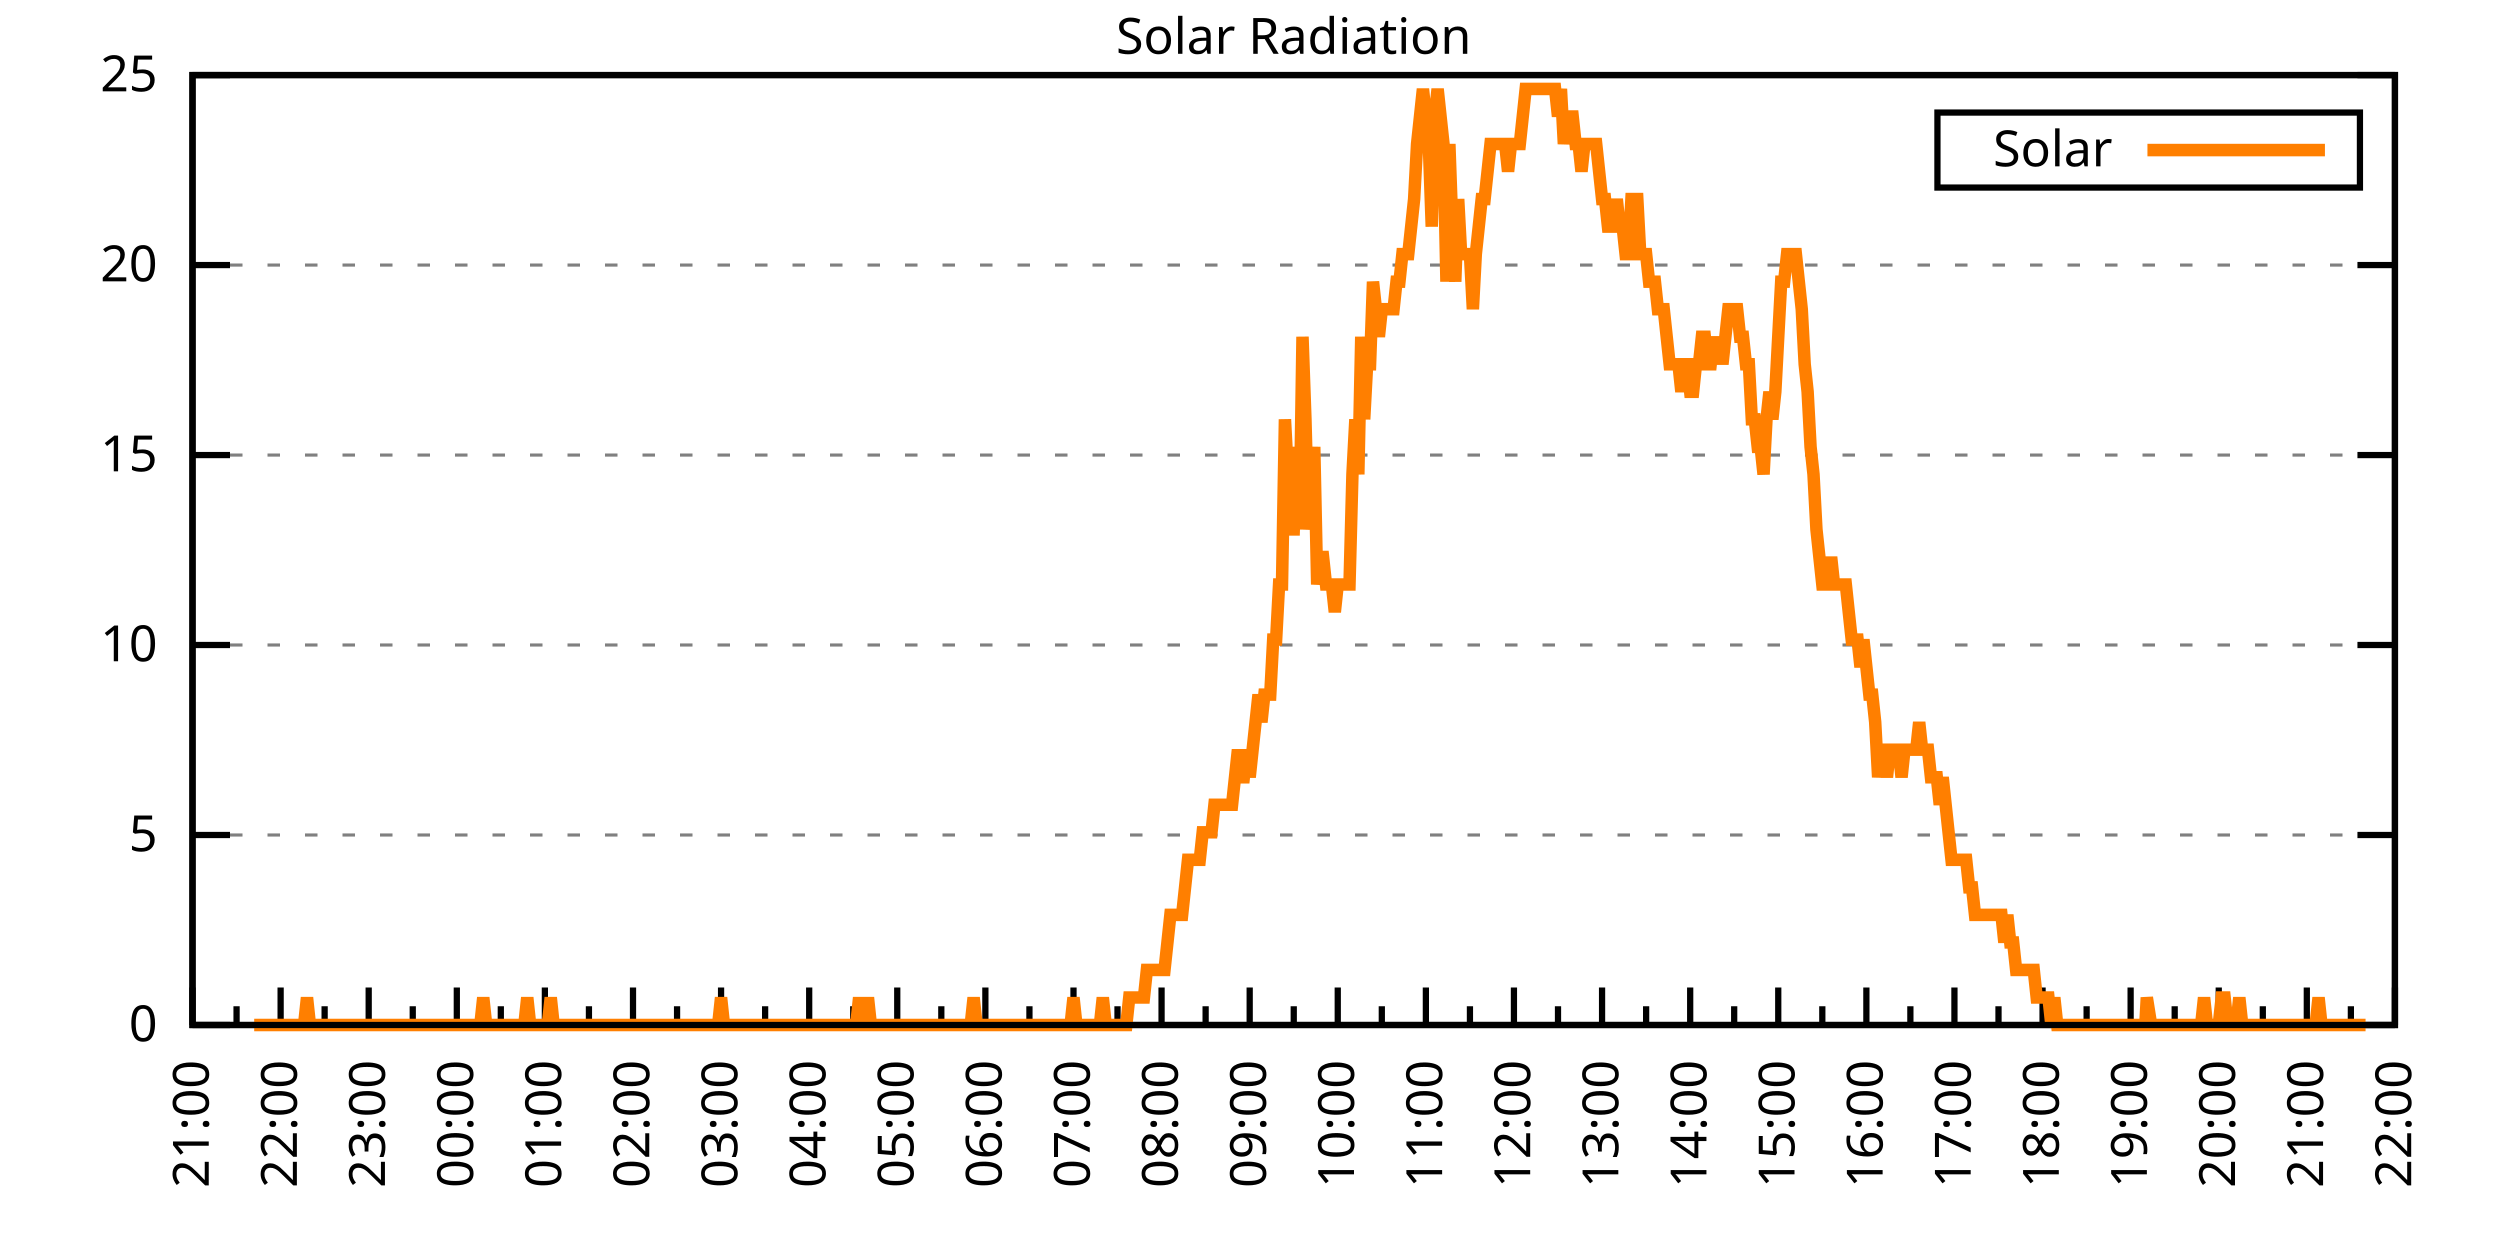
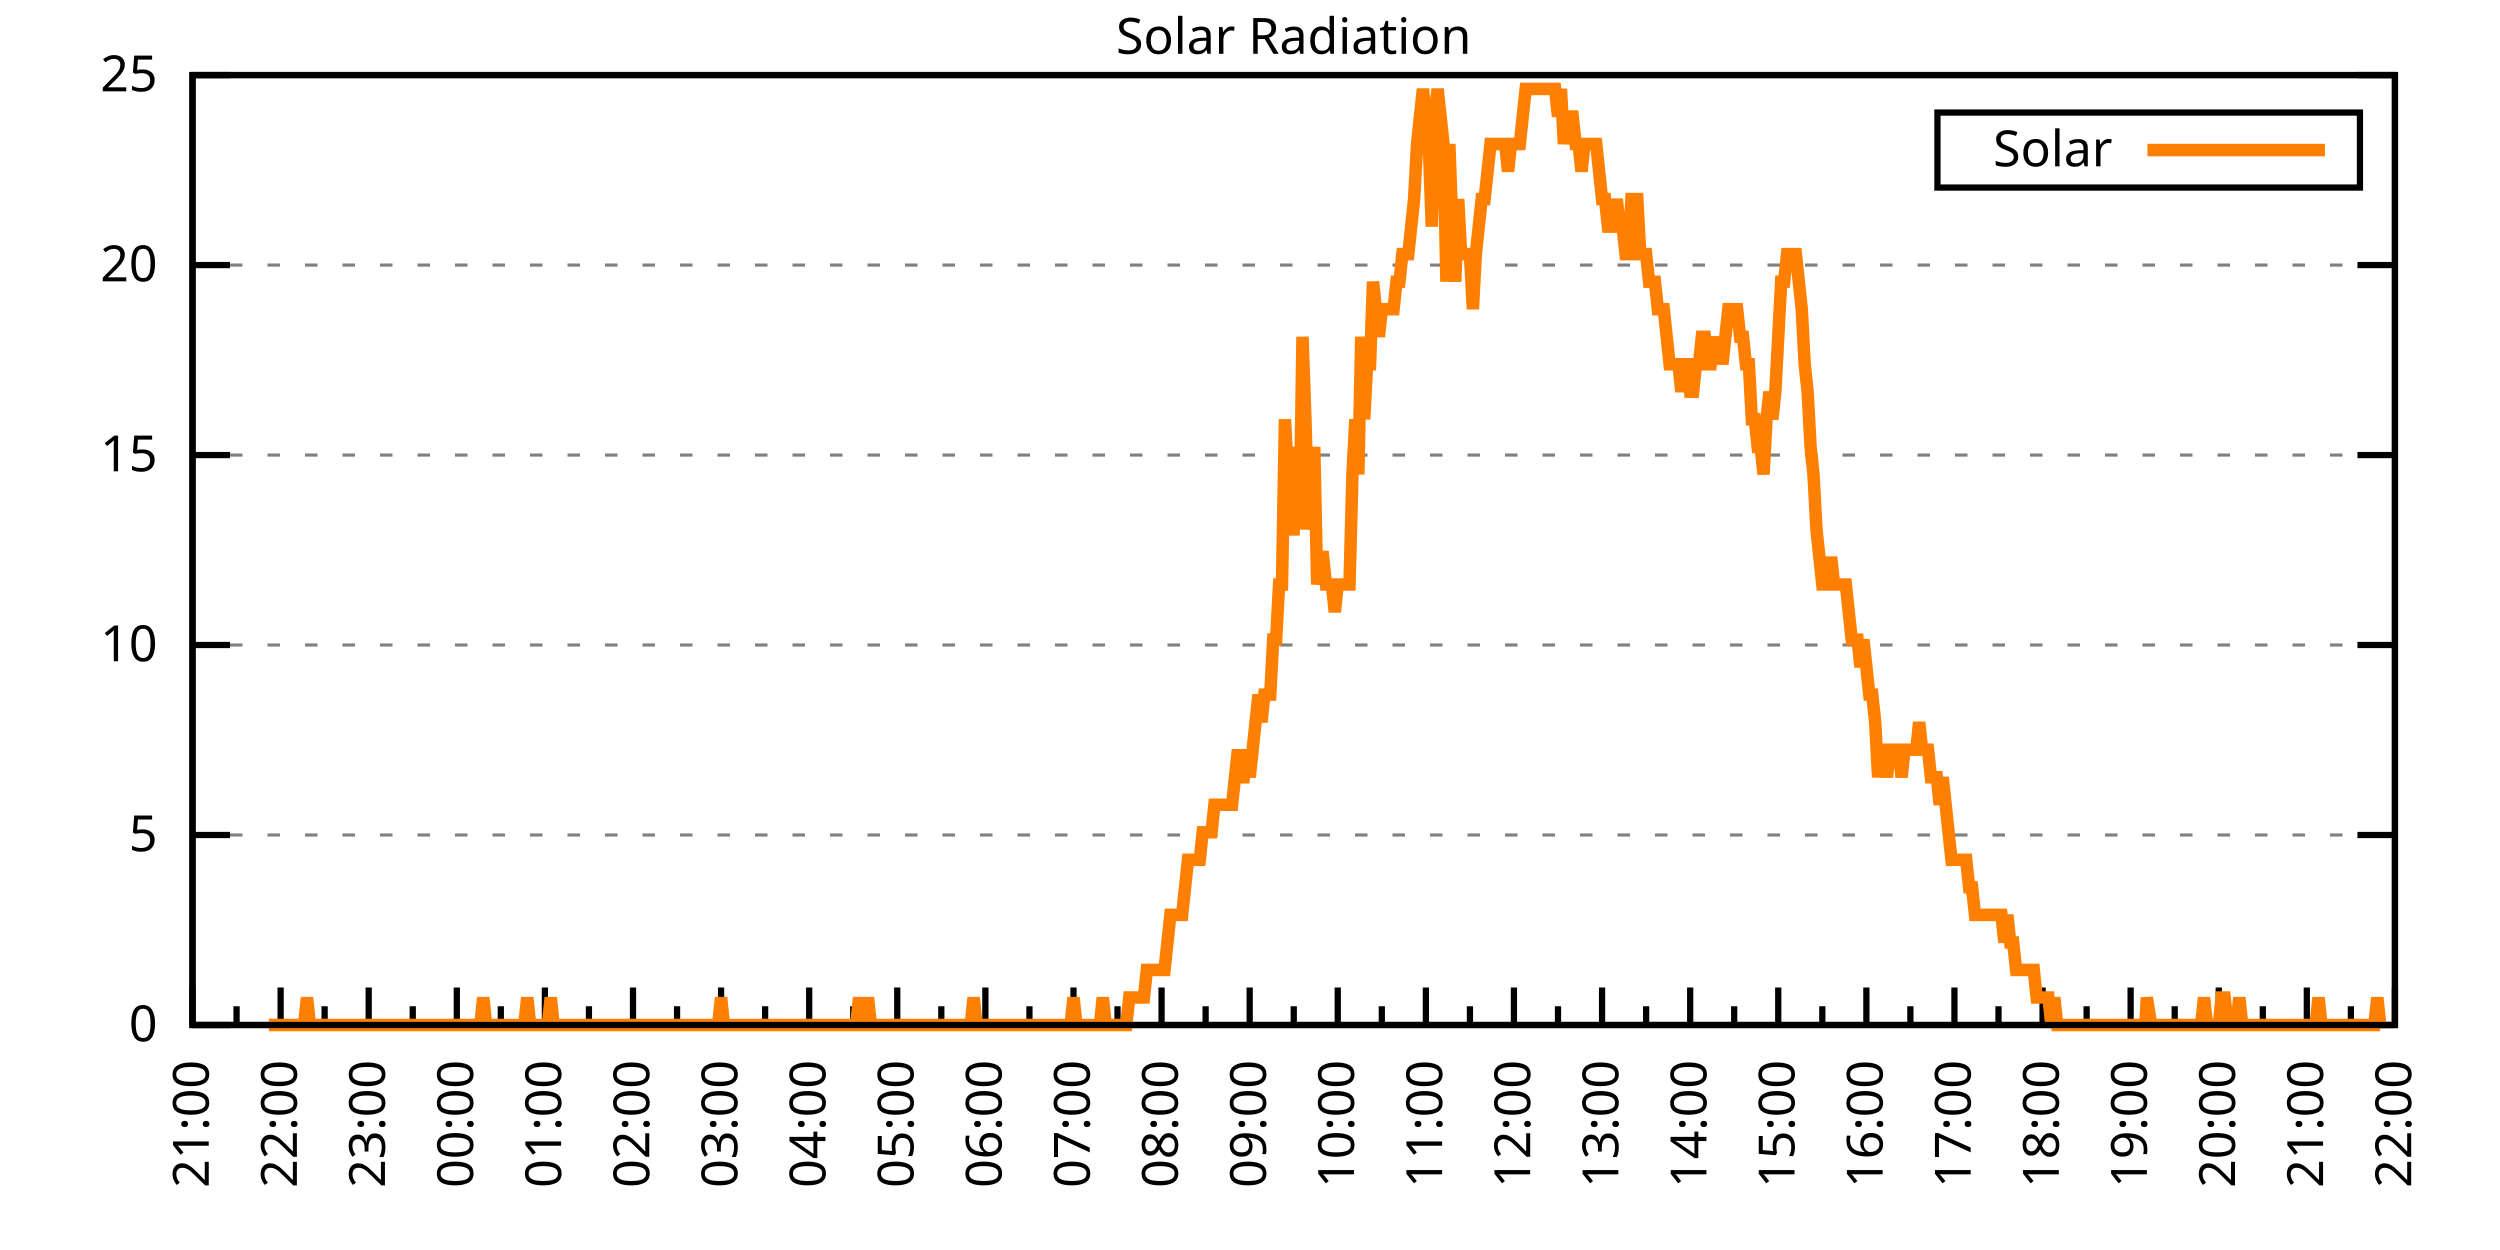
<svg xmlns="http://www.w3.org/2000/svg" xmlns:xlink="http://www.w3.org/1999/xlink" width="400" height="200" viewBox="0 0 400 200">
  <g id="gnuplot_canvas">
    <rect x="0" y="0" width="400" height="200" fill="none" />
    <defs>
      <circle id="gpDot" r="0.5" stroke-width="0.5" stroke="currentColor" />
      <path id="gpPt0" stroke-width="0.333" stroke="currentColor" d="M-1,0 h2 M0,-1 v2" />
      <path id="gpPt1" stroke-width="0.333" stroke="currentColor" d="M-1,-1 L1,1 M1,-1 L-1,1" />
      <path id="gpPt2" stroke-width="0.333" stroke="currentColor" d="M-1,0 L1,0 M0,-1 L0,1 M-1,-1 L1,1 M-1,1 L1,-1" />
      <rect id="gpPt3" stroke-width="0.333" stroke="currentColor" x="-1" y="-1" width="2" height="2" />
      <rect id="gpPt4" stroke-width="0.333" stroke="currentColor" fill="currentColor" x="-1" y="-1" width="2" height="2" />
      <circle id="gpPt5" stroke-width="0.333" stroke="currentColor" cx="0" cy="0" r="1" />
      <use xlink:href="#gpPt5" id="gpPt6" fill="currentColor" stroke="none" />
      <path id="gpPt7" stroke-width="0.333" stroke="currentColor" d="M0,-1.33 L-1.33,0.67 L1.33,0.67 z" />
      <use xlink:href="#gpPt7" id="gpPt8" fill="currentColor" stroke="none" />
      <use xlink:href="#gpPt7" id="gpPt9" stroke="currentColor" transform="rotate(180)" />
      <use xlink:href="#gpPt9" id="gpPt10" fill="currentColor" stroke="none" />
      <use xlink:href="#gpPt3" id="gpPt11" stroke="currentColor" transform="rotate(45)" />
      <use xlink:href="#gpPt11" id="gpPt12" fill="currentColor" stroke="none" />
      <path id="gpPt13" stroke-width="0.333" stroke="currentColor" d="M0,1.330 L1.265,0.411 L0.782,-1.067 L-0.782,-1.076 L-1.265,0.411 z" />
      <use xlink:href="#gpPt13" id="gpPt14" fill="currentColor" stroke="none" />
      <filter id="textbox" filterUnits="objectBoundingBox" x="0" y="0" height="1" width="1">
        <feFlood flood-color="white" flood-opacity="1" result="bgnd" />
        <feComposite in="SourceGraphic" in2="bgnd" operator="atop" />
      </filter>
      <filter id="greybox" filterUnits="objectBoundingBox" x="0" y="0" height="1" width="1">
        <feFlood flood-color="lightgrey" flood-opacity="1" result="grey" />
        <feComposite in="SourceGraphic" in2="grey" operator="atop" />
      </filter>
    </defs>
    <g fill="none" color="white" stroke="currentColor" stroke-width="1.00" stroke-linecap="butt" stroke-linejoin="miter">
</g>
    <g fill="none" color="black" stroke="currentColor" stroke-width="1.00" stroke-linecap="butt" stroke-linejoin="miter">
      <g stroke="none" shape-rendering="crispEdges">
        <polygon fill="rgb(255, 255, 255)" points="30.80,164.00 383.18,164.00 383.18,12.02 30.80,12.02 " />
      </g>
    </g>
    <g fill="none" color="black" stroke="currentColor" stroke-width="1.00" stroke-linecap="butt" stroke-linejoin="miter">
</g>
    <g fill="none" color="black" stroke="black" stroke-width="0.50" stroke-linecap="butt" stroke-linejoin="miter">
</g>
    <g fill="none" color="gray" stroke="currentColor" stroke-width="0.50" stroke-linecap="butt" stroke-linejoin="miter">
      <path stroke="gray" stroke-dasharray="2,4" class="gridline" d="M30.80,164.00 L383.19,164.00  " />
    </g>
    <g fill="none" color="gray" stroke="gray" stroke-width="1.00" stroke-linecap="butt" stroke-linejoin="miter">
</g>
    <g fill="none" color="black" stroke="currentColor" stroke-width="1.00" stroke-linecap="butt" stroke-linejoin="miter">
      <path stroke="black" d="M30.80,164.00 L36.80,164.00 M383.19,164.00 L377.19,164.00  " />
      <g transform="translate(25.20,166.60)" stroke="none" fill="black" font-family="Sans" font-size="8.00" text-anchor="end">
        <text>
          <tspan font-family="Sans"> 0</tspan>
        </text>
      </g>
    </g>
    <g fill="none" color="black" stroke="currentColor" stroke-width="1.00" stroke-linecap="butt" stroke-linejoin="miter">
</g>
    <g fill="none" color="black" stroke="black" stroke-width="0.50" stroke-linecap="butt" stroke-linejoin="miter">
</g>
    <g fill="none" color="gray" stroke="currentColor" stroke-width="0.50" stroke-linecap="butt" stroke-linejoin="miter">
      <path stroke="gray" stroke-dasharray="2,4" class="gridline" d="M30.80,133.60 L383.19,133.60  " />
    </g>
    <g fill="none" color="gray" stroke="gray" stroke-width="1.00" stroke-linecap="butt" stroke-linejoin="miter">
</g>
    <g fill="none" color="black" stroke="currentColor" stroke-width="1.00" stroke-linecap="butt" stroke-linejoin="miter">
      <path stroke="black" d="M30.80,133.60 L36.80,133.60 M383.19,133.60 L377.19,133.60  " />
      <g transform="translate(25.20,136.20)" stroke="none" fill="black" font-family="Sans" font-size="8.00" text-anchor="end">
        <text>
          <tspan font-family="Sans"> 5</tspan>
        </text>
      </g>
    </g>
    <g fill="none" color="black" stroke="currentColor" stroke-width="1.00" stroke-linecap="butt" stroke-linejoin="miter">
</g>
    <g fill="none" color="black" stroke="black" stroke-width="0.50" stroke-linecap="butt" stroke-linejoin="miter">
</g>
    <g fill="none" color="gray" stroke="currentColor" stroke-width="0.50" stroke-linecap="butt" stroke-linejoin="miter">
      <path stroke="gray" stroke-dasharray="2,4" class="gridline" d="M30.80,103.20 L383.19,103.20  " />
    </g>
    <g fill="none" color="gray" stroke="gray" stroke-width="1.00" stroke-linecap="butt" stroke-linejoin="miter">
</g>
    <g fill="none" color="black" stroke="currentColor" stroke-width="1.00" stroke-linecap="butt" stroke-linejoin="miter">
      <path stroke="black" d="M30.80,103.20 L36.80,103.20 M383.19,103.20 L377.19,103.20  " />
      <g transform="translate(25.20,105.80)" stroke="none" fill="black" font-family="Sans" font-size="8.00" text-anchor="end">
        <text>
          <tspan font-family="Sans"> 10</tspan>
        </text>
      </g>
    </g>
    <g fill="none" color="black" stroke="currentColor" stroke-width="1.00" stroke-linecap="butt" stroke-linejoin="miter">
</g>
    <g fill="none" color="black" stroke="black" stroke-width="0.50" stroke-linecap="butt" stroke-linejoin="miter">
</g>
    <g fill="none" color="gray" stroke="currentColor" stroke-width="0.50" stroke-linecap="butt" stroke-linejoin="miter">
      <path stroke="gray" stroke-dasharray="2,4" class="gridline" d="M30.80,72.81 L383.19,72.81  " />
    </g>
    <g fill="none" color="gray" stroke="gray" stroke-width="1.00" stroke-linecap="butt" stroke-linejoin="miter">
</g>
    <g fill="none" color="black" stroke="currentColor" stroke-width="1.00" stroke-linecap="butt" stroke-linejoin="miter">
      <path stroke="black" d="M30.80,72.81 L36.80,72.81 M383.19,72.81 L377.19,72.81  " />
      <g transform="translate(25.20,75.41)" stroke="none" fill="black" font-family="Sans" font-size="8.00" text-anchor="end">
        <text>
          <tspan font-family="Sans"> 15</tspan>
        </text>
      </g>
    </g>
    <g fill="none" color="black" stroke="currentColor" stroke-width="1.00" stroke-linecap="butt" stroke-linejoin="miter">
</g>
    <g fill="none" color="black" stroke="black" stroke-width="0.50" stroke-linecap="butt" stroke-linejoin="miter">
</g>
    <g fill="none" color="gray" stroke="currentColor" stroke-width="0.50" stroke-linecap="butt" stroke-linejoin="miter">
      <path stroke="gray" stroke-dasharray="2,4" class="gridline" d="M30.80,42.41 L383.19,42.41  " />
    </g>
    <g fill="none" color="gray" stroke="gray" stroke-width="1.00" stroke-linecap="butt" stroke-linejoin="miter">
</g>
    <g fill="none" color="black" stroke="currentColor" stroke-width="1.00" stroke-linecap="butt" stroke-linejoin="miter">
      <path stroke="black" d="M30.80,42.41 L36.80,42.41 M383.19,42.41 L377.19,42.41  " />
      <g transform="translate(25.20,45.01)" stroke="none" fill="black" font-family="Sans" font-size="8.00" text-anchor="end">
        <text>
          <tspan font-family="Sans"> 20</tspan>
        </text>
      </g>
    </g>
    <g fill="none" color="black" stroke="currentColor" stroke-width="1.00" stroke-linecap="butt" stroke-linejoin="miter">
</g>
    <g fill="none" color="black" stroke="black" stroke-width="0.50" stroke-linecap="butt" stroke-linejoin="miter">
</g>
    <g fill="none" color="gray" stroke="currentColor" stroke-width="0.50" stroke-linecap="butt" stroke-linejoin="miter">
      <path stroke="gray" stroke-dasharray="2,4" class="gridline" d="M30.80,12.01 L383.19,12.01  " />
    </g>
    <g fill="none" color="gray" stroke="gray" stroke-width="1.00" stroke-linecap="butt" stroke-linejoin="miter">
</g>
    <g fill="none" color="black" stroke="currentColor" stroke-width="1.00" stroke-linecap="butt" stroke-linejoin="miter">
      <path stroke="black" d="M30.80,12.01 L36.80,12.01 M383.19,12.01 L377.19,12.01  " />
      <g transform="translate(25.20,14.61)" stroke="none" fill="black" font-family="Sans" font-size="8.00" text-anchor="end">
        <text>
          <tspan font-family="Sans"> 25</tspan>
        </text>
      </g>
    </g>
    <g fill="none" color="black" stroke="currentColor" stroke-width="1.00" stroke-linecap="butt" stroke-linejoin="miter">
      <path stroke="black" d="M30.80,164.00 L30.80,158.00  " />
      <g transform="translate(33.40,169.60) rotate(270)" stroke="none" fill="black" font-family="Sans" font-size="8.00" text-anchor="end">
        <text>
          <tspan font-family="Sans">21:00</tspan>
        </text>
      </g>
    </g>
    <g fill="none" color="black" stroke="currentColor" stroke-width="1.00" stroke-linecap="butt" stroke-linejoin="miter">
      <path stroke="black" d="M37.85,164.00 L37.85,161.00 M44.90,164.00 L44.90,158.00  " />
      <g transform="translate(47.50,169.60) rotate(270)" stroke="none" fill="black" font-family="Sans" font-size="8.00" text-anchor="end">
        <text>
          <tspan font-family="Sans">22:00</tspan>
        </text>
      </g>
    </g>
    <g fill="none" color="black" stroke="currentColor" stroke-width="1.00" stroke-linecap="butt" stroke-linejoin="miter">
      <path stroke="black" d="M51.94,164.00 L51.94,161.00 M58.99,164.00 L58.99,158.00  " />
      <g transform="translate(61.59,169.60) rotate(270)" stroke="none" fill="black" font-family="Sans" font-size="8.00" text-anchor="end">
        <text>
          <tspan font-family="Sans">23:00</tspan>
        </text>
      </g>
    </g>
    <g fill="none" color="black" stroke="currentColor" stroke-width="1.00" stroke-linecap="butt" stroke-linejoin="miter">
      <path stroke="black" d="M66.04,164.00 L66.04,161.00 M73.09,164.00 L73.09,158.00  " />
      <g transform="translate(75.69,169.60) rotate(270)" stroke="none" fill="black" font-family="Sans" font-size="8.00" text-anchor="end">
        <text>
          <tspan font-family="Sans">00:00</tspan>
        </text>
      </g>
    </g>
    <g fill="none" color="black" stroke="currentColor" stroke-width="1.00" stroke-linecap="butt" stroke-linejoin="miter">
      <path stroke="black" d="M80.13,164.00 L80.13,161.00 M87.18,164.00 L87.18,158.00  " />
      <g transform="translate(89.78,169.60) rotate(270)" stroke="none" fill="black" font-family="Sans" font-size="8.00" text-anchor="end">
        <text>
          <tspan font-family="Sans">01:00</tspan>
        </text>
      </g>
    </g>
    <g fill="none" color="black" stroke="currentColor" stroke-width="1.00" stroke-linecap="butt" stroke-linejoin="miter">
      <path stroke="black" d="M94.23,164.00 L94.23,161.00 M101.28,164.00 L101.28,158.00  " />
      <g transform="translate(103.88,169.60) rotate(270)" stroke="none" fill="black" font-family="Sans" font-size="8.00" text-anchor="end">
        <text>
          <tspan font-family="Sans">02:00</tspan>
        </text>
      </g>
    </g>
    <g fill="none" color="black" stroke="currentColor" stroke-width="1.00" stroke-linecap="butt" stroke-linejoin="miter">
      <path stroke="black" d="M108.33,164.00 L108.33,161.00 M115.37,164.00 L115.37,158.00  " />
      <g transform="translate(117.97,169.60) rotate(270)" stroke="none" fill="black" font-family="Sans" font-size="8.00" text-anchor="end">
        <text>
          <tspan font-family="Sans">03:00</tspan>
        </text>
      </g>
    </g>
    <g fill="none" color="black" stroke="currentColor" stroke-width="1.00" stroke-linecap="butt" stroke-linejoin="miter">
      <path stroke="black" d="M122.42,164.00 L122.42,161.00 M129.47,164.00 L129.47,158.00  " />
      <g transform="translate(132.07,169.60) rotate(270)" stroke="none" fill="black" font-family="Sans" font-size="8.00" text-anchor="end">
        <text>
          <tspan font-family="Sans">04:00</tspan>
        </text>
      </g>
    </g>
    <g fill="none" color="black" stroke="currentColor" stroke-width="1.00" stroke-linecap="butt" stroke-linejoin="miter">
      <path stroke="black" d="M136.52,164.00 L136.52,161.00 M143.56,164.00 L143.56,158.00  " />
      <g transform="translate(146.16,169.60) rotate(270)" stroke="none" fill="black" font-family="Sans" font-size="8.00" text-anchor="end">
        <text>
          <tspan font-family="Sans">05:00</tspan>
        </text>
      </g>
    </g>
    <g fill="none" color="black" stroke="currentColor" stroke-width="1.00" stroke-linecap="butt" stroke-linejoin="miter">
      <path stroke="black" d="M150.61,164.00 L150.61,161.00 M157.66,164.00 L157.66,158.00  " />
      <g transform="translate(160.26,169.60) rotate(270)" stroke="none" fill="black" font-family="Sans" font-size="8.00" text-anchor="end">
        <text>
          <tspan font-family="Sans">06:00</tspan>
        </text>
      </g>
    </g>
    <g fill="none" color="black" stroke="currentColor" stroke-width="1.00" stroke-linecap="butt" stroke-linejoin="miter">
      <path stroke="black" d="M164.71,164.00 L164.71,161.00 M171.76,164.00 L171.76,158.00  " />
      <g transform="translate(174.36,169.60) rotate(270)" stroke="none" fill="black" font-family="Sans" font-size="8.00" text-anchor="end">
        <text>
          <tspan font-family="Sans">07:00</tspan>
        </text>
      </g>
    </g>
    <g fill="none" color="black" stroke="currentColor" stroke-width="1.00" stroke-linecap="butt" stroke-linejoin="miter">
      <path stroke="black" d="M178.80,164.00 L178.80,161.00 M185.85,164.00 L185.85,158.00  " />
      <g transform="translate(188.45,169.60) rotate(270)" stroke="none" fill="black" font-family="Sans" font-size="8.00" text-anchor="end">
        <text>
          <tspan font-family="Sans">08:00</tspan>
        </text>
      </g>
    </g>
    <g fill="none" color="black" stroke="currentColor" stroke-width="1.00" stroke-linecap="butt" stroke-linejoin="miter">
      <path stroke="black" d="M192.90,164.00 L192.90,161.00 M199.95,164.00 L199.95,158.00  " />
      <g transform="translate(202.55,169.60) rotate(270)" stroke="none" fill="black" font-family="Sans" font-size="8.00" text-anchor="end">
        <text>
          <tspan font-family="Sans">09:00</tspan>
        </text>
      </g>
    </g>
    <g fill="none" color="black" stroke="currentColor" stroke-width="1.00" stroke-linecap="butt" stroke-linejoin="miter">
      <path stroke="black" d="M207.00,164.00 L207.00,161.00 M214.04,164.00 L214.04,158.00  " />
      <g transform="translate(216.64,169.60) rotate(270)" stroke="none" fill="black" font-family="Sans" font-size="8.00" text-anchor="end">
        <text>
          <tspan font-family="Sans">10:00</tspan>
        </text>
      </g>
    </g>
    <g fill="none" color="black" stroke="currentColor" stroke-width="1.00" stroke-linecap="butt" stroke-linejoin="miter">
      <path stroke="black" d="M221.09,164.00 L221.09,161.00 M228.14,164.00 L228.14,158.00  " />
      <g transform="translate(230.74,169.60) rotate(270)" stroke="none" fill="black" font-family="Sans" font-size="8.00" text-anchor="end">
        <text>
          <tspan font-family="Sans">11:00</tspan>
        </text>
      </g>
    </g>
    <g fill="none" color="black" stroke="currentColor" stroke-width="1.00" stroke-linecap="butt" stroke-linejoin="miter">
      <path stroke="black" d="M235.19,164.00 L235.19,161.00 M242.23,164.00 L242.23,158.00  " />
      <g transform="translate(244.83,169.60) rotate(270)" stroke="none" fill="black" font-family="Sans" font-size="8.00" text-anchor="end">
        <text>
          <tspan font-family="Sans">12:00</tspan>
        </text>
      </g>
    </g>
    <g fill="none" color="black" stroke="currentColor" stroke-width="1.00" stroke-linecap="butt" stroke-linejoin="miter">
      <path stroke="black" d="M249.28,164.00 L249.28,161.00 M256.33,164.00 L256.33,158.00  " />
      <g transform="translate(258.93,169.60) rotate(270)" stroke="none" fill="black" font-family="Sans" font-size="8.00" text-anchor="end">
        <text>
          <tspan font-family="Sans">13:00</tspan>
        </text>
      </g>
    </g>
    <g fill="none" color="black" stroke="currentColor" stroke-width="1.00" stroke-linecap="butt" stroke-linejoin="miter">
      <path stroke="black" d="M263.38,164.00 L263.38,161.00 M270.43,164.00 L270.43,158.00  " />
      <g transform="translate(273.03,169.60) rotate(270)" stroke="none" fill="black" font-family="Sans" font-size="8.00" text-anchor="end">
        <text>
          <tspan font-family="Sans">14:00</tspan>
        </text>
      </g>
    </g>
    <g fill="none" color="black" stroke="currentColor" stroke-width="1.00" stroke-linecap="butt" stroke-linejoin="miter">
      <path stroke="black" d="M277.47,164.00 L277.47,161.00 M284.52,164.00 L284.52,158.00  " />
      <g transform="translate(287.12,169.60) rotate(270)" stroke="none" fill="black" font-family="Sans" font-size="8.00" text-anchor="end">
        <text>
          <tspan font-family="Sans">15:00</tspan>
        </text>
      </g>
    </g>
    <g fill="none" color="black" stroke="currentColor" stroke-width="1.00" stroke-linecap="butt" stroke-linejoin="miter">
      <path stroke="black" d="M291.57,164.00 L291.57,161.00 M298.62,164.00 L298.62,158.00  " />
      <g transform="translate(301.22,169.60) rotate(270)" stroke="none" fill="black" font-family="Sans" font-size="8.00" text-anchor="end">
        <text>
          <tspan font-family="Sans">16:00</tspan>
        </text>
      </g>
    </g>
    <g fill="none" color="black" stroke="currentColor" stroke-width="1.00" stroke-linecap="butt" stroke-linejoin="miter">
      <path stroke="black" d="M305.66,164.00 L305.66,161.00 M312.71,164.00 L312.71,158.00  " />
      <g transform="translate(315.31,169.60) rotate(270)" stroke="none" fill="black" font-family="Sans" font-size="8.00" text-anchor="end">
        <text>
          <tspan font-family="Sans">17:00</tspan>
        </text>
      </g>
    </g>
    <g fill="none" color="black" stroke="currentColor" stroke-width="1.00" stroke-linecap="butt" stroke-linejoin="miter">
      <path stroke="black" d="M319.76,164.00 L319.76,161.00 M326.81,164.00 L326.81,158.00  " />
      <g transform="translate(329.41,169.60) rotate(270)" stroke="none" fill="black" font-family="Sans" font-size="8.00" text-anchor="end">
        <text>
          <tspan font-family="Sans">18:00</tspan>
        </text>
      </g>
    </g>
    <g fill="none" color="black" stroke="currentColor" stroke-width="1.00" stroke-linecap="butt" stroke-linejoin="miter">
      <path stroke="black" d="M333.86,164.00 L333.86,161.00 M340.90,164.00 L340.90,158.00  " />
      <g transform="translate(343.50,169.60) rotate(270)" stroke="none" fill="black" font-family="Sans" font-size="8.00" text-anchor="end">
        <text>
          <tspan font-family="Sans">19:00</tspan>
        </text>
      </g>
    </g>
    <g fill="none" color="black" stroke="currentColor" stroke-width="1.00" stroke-linecap="butt" stroke-linejoin="miter">
      <path stroke="black" d="M347.95,164.00 L347.95,161.00 M355.00,164.00 L355.00,158.00  " />
      <g transform="translate(357.60,169.60) rotate(270)" stroke="none" fill="black" font-family="Sans" font-size="8.00" text-anchor="end">
        <text>
          <tspan font-family="Sans">20:00</tspan>
        </text>
      </g>
    </g>
    <g fill="none" color="black" stroke="currentColor" stroke-width="1.00" stroke-linecap="butt" stroke-linejoin="miter">
      <path stroke="black" d="M362.05,164.00 L362.05,161.00 M369.09,164.00 L369.09,158.00  " />
      <g transform="translate(371.69,169.60) rotate(270)" stroke="none" fill="black" font-family="Sans" font-size="8.00" text-anchor="end">
        <text>
          <tspan font-family="Sans">21:00</tspan>
        </text>
      </g>
    </g>
    <g fill="none" color="black" stroke="currentColor" stroke-width="1.00" stroke-linecap="butt" stroke-linejoin="miter">
      <path stroke="black" d="M376.14,164.00 L376.14,161.00 M383.19,164.00 L383.19,158.00  " />
      <g transform="translate(385.79,169.60) rotate(270)" stroke="none" fill="black" font-family="Sans" font-size="8.00" text-anchor="end">
        <text>
          <tspan font-family="Sans">22:00</tspan>
        </text>
      </g>
    </g>
    <g fill="none" color="black" stroke="currentColor" stroke-width="1.00" stroke-linecap="butt" stroke-linejoin="miter">
</g>
    <g fill="none" color="black" stroke="currentColor" stroke-width="1.00" stroke-linecap="butt" stroke-linejoin="miter">
      <path stroke="black" d="M30.80,12.01 L30.80,164.00 L383.19,164.00 L383.19,12.01 L30.80,12.01 Z  " />
    </g>
    <g fill="none" color="black" stroke="currentColor" stroke-width="1.00" stroke-linecap="butt" stroke-linejoin="miter">
      <g transform="translate(6.80,88.01) rotate(270)" stroke="none" fill="black" font-family="Sans" font-size="8.00" text-anchor="middle">
        <text />
      </g>
    </g>
    <g fill="none" color="black" stroke="currentColor" stroke-width="1.00" stroke-linecap="butt" stroke-linejoin="miter">
</g>
    <g fill="none" color="black" stroke="currentColor" stroke-width="1.00" stroke-linecap="butt" stroke-linejoin="miter">
      <path stroke="black" d="M309.99,30.01 L309.99,18.01 L377.59,18.01 L377.59,30.01 L309.99,30.01 Z  " />
    </g>
    <g id="Solar_Radiation_plot_1">
      <g fill="none" color="white" stroke="black" stroke-width="2.00" stroke-linecap="butt" stroke-linejoin="miter">
</g>
      <g fill="none" color="black" stroke="currentColor" stroke-width="2.00" stroke-linecap="butt" stroke-linejoin="miter">
        <g transform="translate(337.99,26.61)" stroke="none" fill="black" font-family="Sans" font-size="8.00" text-anchor="end">
          <text>
            <tspan font-family="Sans">Solar</tspan>
          </text>
        </g>
      </g>
      <g fill="none" color="black" stroke="currentColor" stroke-width="2.00" stroke-linecap="butt" stroke-linejoin="miter">
-         <path stroke="rgb(255, 127,   0)" d="M343.59,24.01 L371.99,24.01 M40.67,164.00 L41.14,164.00 L41.61,164.00 L42.08,164.00 L42.55,164.00 L43.02,164.00   L43.49,164.00 L43.96,164.00 L44.43,164.00 L44.90,164.00 L45.37,164.00 L45.84,164.00 L46.31,164.00 L46.78,164.00   L47.24,164.00 L47.71,164.00 L48.18,164.00 L48.65,164.00 L49.12,159.60 L49.59,164.00 L50.06,164.00 L50.53,164.00   L51.00,164.00 L51.47,164.00 L51.94,164.00 L52.41,164.00 L52.88,164.00 L53.35,164.00 L53.82,164.00 L54.29,164.00   L54.76,164.00 L55.23,164.00 L55.70,164.00 L56.17,164.00 L56.64,164.00 L57.11,164.00 L57.58,164.00 L58.05,164.00   L58.52,164.00 L58.99,164.00 L59.46,164.00 L59.93,164.00 L60.40,164.00 L60.87,164.00 L61.34,164.00 L61.81,164.00   L62.28,164.00 L62.75,164.00 L63.22,164.00 L63.69,164.00 L64.16,164.00 L64.63,164.00 L65.10,164.00 L65.57,164.00   L66.04,164.00 L66.51,164.00 L66.98,164.00 L67.45,164.00 L67.92,164.00 L68.39,164.00 L68.86,164.00 L69.33,164.00   L69.80,164.00 L70.27,164.00 L70.74,164.00 L71.21,164.00 L71.68,164.00 L72.15,164.00 L72.62,164.00 L73.09,164.00   L73.56,164.00 L74.03,164.00 L74.50,164.00 L74.97,164.00 L75.44,164.00 L75.91,164.00 L76.38,164.00 L76.85,164.00   L77.32,159.60 L77.79,164.00 L78.26,164.00 L78.73,164.00 L79.19,164.00 L79.66,164.00 L80.13,164.00 L80.60,164.00   L81.07,164.00 L81.54,164.00 L82.01,164.00 L82.48,164.00 L82.95,164.00 L83.42,164.00 L83.89,164.00 L84.36,159.60   L84.83,164.00 L85.30,164.00 L85.77,164.00 L86.24,164.00 L86.71,164.00 L87.18,164.00 L87.65,164.00 L88.12,159.60   L88.59,164.00 L89.06,164.00 L89.53,164.00 L90.00,164.00 L90.47,164.00 L90.94,164.00 L91.41,164.00 L91.88,164.00   L92.35,164.00 L92.82,164.00 L93.29,164.00 L93.76,164.00 L94.23,164.00 L94.70,164.00 L95.17,164.00 L95.64,164.00   L96.11,164.00 L96.58,164.00 L97.05,164.00 L97.52,164.00 L97.99,164.00 L98.46,164.00 L98.93,164.00 L99.40,164.00   L99.87,164.00 L100.34,164.00 L100.81,164.00 L101.28,164.00 L101.75,164.00 L102.22,164.00 L102.69,164.00 L103.16,164.00   L103.63,164.00 L104.10,164.00 L104.57,164.00 L105.04,164.00 L105.51,164.00 L105.98,164.00 L106.45,164.00 L106.92,164.00   L107.39,164.00 L107.86,164.00 L108.33,164.00 L108.80,164.00 L109.27,164.00 L109.74,164.00 L110.21,164.00 L110.68,164.00   L111.14,164.00 L111.61,164.00 L112.08,164.00 L112.55,164.00 L113.02,164.00 L113.49,164.00 L113.96,164.00 L114.43,164.00   L114.90,164.00 L115.37,159.60 L115.84,164.00 L116.31,164.00 L116.78,164.00 L117.25,164.00 L117.72,164.00 L118.19,164.00   L118.66,164.00 L119.13,164.00 L119.60,164.00 L120.07,164.00 L120.54,164.00 L121.01,164.00 L121.48,164.00 L121.95,164.00   L122.42,164.00 L122.89,164.00 L123.36,164.00 L123.83,164.00 L124.30,164.00 L124.77,164.00 L125.24,164.00 L125.71,164.00   L126.18,164.00 L126.65,164.00 L127.12,164.00 L127.59,164.00 L128.06,164.00 L128.53,164.00 L129.00,164.00 L129.47,164.00   L129.94,164.00 L130.41,164.00 L130.88,164.00 L131.35,164.00 L131.82,164.00 L132.29,164.00 L132.76,164.00 L133.23,164.00   L133.70,164.00 L134.17,164.00 L134.64,164.00 L135.11,164.00 L135.58,164.00 L136.05,164.00 L136.52,164.00 L136.99,164.00   L137.46,159.60 L137.93,164.00 L138.40,164.00 L138.87,159.60 L139.34,164.00 L139.81,164.00 L140.28,164.00 L140.75,164.00   L141.22,164.00 L141.69,164.00 L142.16,164.00 L142.63,164.00 L143.09,164.00 L143.56,164.00 L144.03,164.00 L144.50,164.00   L144.97,164.00 L145.44,164.00 L145.91,164.00 L146.38,164.00 L146.85,164.00 L147.32,164.00 L147.79,164.00 L148.26,164.00   L148.73,164.00 L149.20,164.00 L149.67,164.00 L150.14,164.00 L150.61,164.00 L151.08,164.00 L151.55,164.00 L152.02,164.00   L152.49,164.00 L152.96,164.00 L153.43,164.00 L153.90,164.00 L154.37,164.00 L154.84,164.00 L155.31,164.00 L155.78,159.60   L156.25,164.00 L156.72,164.00 L157.19,164.00 L157.66,164.00 L158.13,164.00 L158.60,164.00 L159.07,164.00 L159.54,164.00   L160.01,164.00 L160.48,164.00 L160.95,164.00 L161.42,164.00 L161.89,164.00 L162.36,164.00 L162.83,164.00 L163.30,164.00   L163.77,164.00 L164.24,164.00 L164.71,164.00 L165.18,164.00 L165.65,164.00 L166.12,164.00 L166.59,164.00 L167.06,164.00   L167.53,164.00 L168.00,164.00 L168.47,164.00 L168.94,164.00 L169.41,164.00 L169.88,164.00 L170.35,164.00 L170.82,164.00   L171.29,164.00 L171.76,159.60 L172.23,164.00 L172.70,164.00 L173.17,164.00 L173.64,164.00 L174.11,164.00 L174.58,164.00   L175.04,164.00 L175.51,164.00 L175.98,164.00 L176.45,159.60 L176.92,164.00 L177.39,164.00 L177.86,164.00 L178.33,164.00   L178.80,164.00 L179.27,164.00 L179.74,164.00 L180.21,164.00 L180.68,159.60 L181.15,159.60 L181.62,159.60 L182.09,159.60   L182.56,159.60 L183.03,159.60 L183.50,155.19 L183.97,155.19 L184.44,155.19 L184.91,155.19 L185.38,155.19 L185.85,155.19   L186.32,155.19 L186.79,150.79 L187.26,146.38 L187.73,146.38 L188.20,146.38 L188.67,146.38 L189.14,146.38 L189.61,141.98   L190.08,137.57 L190.55,137.57 L191.02,137.57 L191.49,137.57 L191.96,137.57 L192.43,133.17 L192.90,133.17 L193.37,133.17   L193.84,133.17 L194.31,128.76 L194.78,128.76 L195.25,128.76 L195.72,128.76 L196.19,128.76 L196.66,128.76 L197.13,128.76   L197.60,124.36 L198.07,119.95 L198.54,124.36 L199.01,124.36 L199.48,119.95 L199.95,124.36 L200.42,119.95 L200.89,115.55   L201.36,111.14 L201.83,115.55 L202.30,111.14 L202.77,111.14 L203.24,111.14 L203.71,102.33 L204.18,102.33 L204.65,93.52   L205.12,93.52 L205.59,67.09 L206.06,75.90 L206.53,84.71 L207.00,84.71 L207.46,71.50 L207.93,84.71 L208.40,53.88   L208.87,67.09 L209.34,84.71 L209.81,80.31 L210.28,71.50 L210.75,93.52 L211.22,89.12 L211.69,89.12 L212.16,93.52   L212.63,93.52 L213.10,93.52 L213.57,97.93 L214.04,93.52 L214.51,93.52 L214.98,93.52 L215.45,93.52 L215.92,93.52   L216.39,75.90 L216.86,67.09 L217.33,75.90 L217.80,53.88 L218.27,67.09 L218.74,58.28 L219.21,58.28 L219.68,45.07   L220.15,49.47 L220.62,53.88 L221.09,49.47 L221.56,49.47 L222.03,49.47 L222.50,49.47 L222.97,49.47 L223.44,45.07   L223.91,45.07 L224.38,40.66 L224.85,40.66 L225.32,40.66 L225.79,36.26 L226.26,31.85 L226.73,23.04 L227.20,18.64   L227.67,14.23 L228.14,18.64 L228.61,23.04 L229.08,36.26 L229.55,18.64 L230.02,14.23 L230.49,18.64 L230.96,23.04   L231.43,45.07 L231.90,23.04 L232.37,36.26 L232.84,45.07 L233.31,31.85 L233.78,40.66 L234.25,40.66 L234.72,40.66   L235.19,40.66 L235.66,49.47 L236.13,40.66 L236.60,36.26 L237.07,31.85 L237.54,31.85 L238.01,27.45 L238.48,23.04   L238.95,23.04 L239.41,23.04 L239.88,23.04 L240.35,23.04 L240.82,23.04 L241.29,27.45 L241.76,23.04 L242.23,23.04   L242.70,23.04 L243.17,23.04 L243.64,18.64 L244.11,14.23 L244.58,14.23 L245.05,14.23 L245.52,14.23 L245.99,14.23   L246.46,14.23 L246.93,14.23 L247.40,14.23 L247.87,14.23 L248.34,14.23 L248.81,14.23 L249.28,18.64 L249.75,14.23   L250.22,23.04 L250.69,18.64 L251.16,18.64 L251.63,18.64 L252.10,23.04 L252.57,23.04 L253.04,27.45 L253.51,23.04   L253.98,23.04 L254.45,23.04 L254.92,23.04 L255.39,23.04 L255.86,27.45 L256.33,31.85 L256.80,31.85 L257.27,36.26   L257.74,36.26 L258.21,36.26 L258.68,31.85 L259.15,36.26 L259.62,36.26 L260.09,40.66 L260.56,40.66 L261.03,31.85   L261.50,31.85 L261.97,31.85 L262.44,40.66 L262.91,40.66 L263.38,40.66 L263.85,45.07 L264.32,45.07 L264.79,45.07   L265.26,49.47 L265.73,49.47 L266.20,49.47 L266.67,53.88 L267.14,58.28 L267.61,58.28 L268.08,58.28 L268.55,58.28   L269.02,62.69 L269.49,58.28 L269.96,58.28 L270.43,62.69 L270.90,62.69 L271.36,58.28 L271.83,58.28 L272.30,53.88   L272.77,53.88 L273.24,58.28 L273.71,58.28 L274.18,53.88 L274.65,58.28 L275.12,53.88 L275.59,58.28 L276.06,53.88   L276.53,49.47 L277.00,49.47 L277.47,49.47 L277.94,49.47 L278.41,53.88 L278.88,53.88 L279.35,58.28 L279.82,58.28   L280.29,67.09 L280.76,67.09 L281.23,71.50 L281.70,71.50 L282.17,75.90 L282.64,67.09 L283.11,62.69 L283.58,67.09   L284.05,62.69 L284.52,53.88 L284.99,45.07 L285.46,45.07 L285.93,40.66 L286.40,40.66 L286.87,40.66 L287.34,40.66   L287.81,45.07 L288.28,49.47 L288.75,58.28 L289.22,62.69 L289.69,71.50 L290.16,75.90 L290.63,84.71 L291.10,89.12   L291.57,93.52 L292.04,93.52 L292.51,93.52 L292.98,89.12 L293.45,93.52 L293.92,93.52 L294.39,93.52 L294.86,93.52   L295.33,93.52 L295.80,97.93 L296.27,102.33 L296.74,102.33 L297.21,102.33 L297.68,106.74 L298.15,102.33 L298.62,106.74   L299.09,111.14 L299.56,111.14 L300.03,115.55 L300.50,124.36 L300.97,119.95 L301.44,119.95 L301.91,124.36 L302.38,119.95   L302.85,119.95 L303.31,119.95 L303.78,119.95 L304.25,124.36 L304.72,119.95 L305.19,119.95 L305.66,119.95 L306.13,119.95   L306.60,119.95 L307.07,115.55 L307.54,119.95 L308.01,119.95 L308.48,119.95 L308.95,124.36 L309.42,124.36 L309.89,124.36   L310.36,128.76 L310.83,124.36 L311.30,128.76 L311.77,133.17 L312.24,137.57 L312.71,137.57 L313.18,137.57 L313.65,137.57   L314.12,137.57 L314.59,137.57 L315.06,141.98 L315.53,141.98 L316.00,146.38 L316.47,146.38 L316.94,146.38 L317.41,146.38   L317.88,146.38 L318.35,146.38 L318.82,146.38 L319.29,146.38 L319.76,146.38 L320.23,146.38 L320.70,150.79 L321.17,146.38   L321.64,150.79 L322.11,150.79 L322.58,155.19 L323.05,155.19 L323.52,155.19 L323.99,155.19 L324.46,155.19 L324.93,155.19   L325.40,155.19 L325.87,159.60 L326.34,159.60 L326.81,159.60 L327.28,159.60 L327.75,159.60 L328.22,164.00 L328.69,159.60   L329.16,164.00 L329.63,164.00 L330.10,164.00 L330.57,164.00 L331.04,164.00 L331.51,164.00 L331.98,164.00 L332.45,164.00   L332.92,164.00 L333.39,164.00 L333.86,164.00 L334.33,164.00 L334.80,164.00 L335.26,164.00 L335.73,164.00 L336.20,164.00   L336.67,164.00 L337.14,164.00 L337.61,164.00 L338.08,164.00 L338.55,164.00 L339.02,164.00 L339.49,164.00 L339.96,164.00   L340.43,164.00 L340.90,164.00 L341.37,164.00 L341.84,164.00 L342.31,164.00 L342.78,164.00 L343.25,164.00 L343.49,159.60   L344.19,164.00 L344.66,164.00 L345.13,164.00 L345.60,164.00 L346.07,164.00 L346.54,164.00 L347.01,164.00 L347.48,164.00   L347.95,164.00 L348.42,164.00 L348.89,164.00 L349.36,164.00 L349.83,164.00 L350.30,164.00 L350.77,164.00 L351.24,164.00   L351.71,164.00 L352.18,164.00 L352.65,159.60 L353.12,164.00 L353.59,164.00 L354.06,164.00 L354.53,164.00 L355.00,164.00   L355.47,159.60 L355.94,159.60 L356.41,164.00 L356.88,164.00 L357.35,164.00 L357.82,164.00 L358.29,159.60 L358.76,164.00   L359.23,164.00 L359.70,164.00 L360.17,164.00 L360.64,164.00 L361.11,164.00 L361.58,164.00 L362.05,164.00 L362.52,164.00   L362.99,164.00 L363.46,164.00 L363.93,164.00 L364.40,164.00 L364.87,164.00 L365.34,164.00 L365.81,164.00 L366.28,164.00   L366.75,164.00 L367.21,164.00 L367.68,164.00 L368.15,164.00 L368.62,164.00 L369.09,164.00 L369.56,164.00 L370.03,164.00   L370.50,164.00 L370.97,159.60 L371.44,164.00 L371.91,164.00 L372.38,164.00 L372.85,164.00 L373.32,164.00 L373.79,164.00   L374.26,164.00 L374.73,164.00 L375.20,164.00 L375.67,164.00 L376.14,164.00 L376.61,164.00 L377.08,164.00 L377.55,164.00   L378.02,164.00 L378.49,164.00  " />
+         <path stroke="rgb(255, 127,   0)" d="M343.59,24.01 L371.99,24.01 M43.02,164.00 L43.49,164.00 L43.96,164.00 L44.43,164.00 L44.90,164.00 L45.37,164.00   L45.84,164.00 L46.31,164.00 L46.78,164.00 L47.24,164.00 L47.71,164.00 L48.18,164.00 L48.65,164.00 L49.12,159.60   L49.59,164.00 L50.06,164.00 L50.53,164.00 L51.00,164.00 L51.47,164.00 L51.94,164.00 L52.41,164.00 L52.88,164.00   L53.35,164.00 L53.82,164.00 L54.29,164.00 L54.76,164.00 L55.23,164.00 L55.70,164.00 L56.17,164.00 L56.64,164.00   L57.11,164.00 L57.58,164.00 L58.05,164.00 L58.52,164.00 L58.99,164.00 L59.46,164.00 L59.93,164.00 L60.40,164.00   L60.87,164.00 L61.34,164.00 L61.81,164.00 L62.28,164.00 L62.75,164.00 L63.22,164.00 L63.69,164.00 L64.16,164.00   L64.63,164.00 L65.10,164.00 L65.57,164.00 L66.04,164.00 L66.51,164.00 L66.98,164.00 L67.45,164.00 L67.92,164.00   L68.39,164.00 L68.86,164.00 L69.33,164.00 L69.80,164.00 L70.27,164.00 L70.74,164.00 L71.21,164.00 L71.68,164.00   L72.15,164.00 L72.62,164.00 L73.09,164.00 L73.56,164.00 L74.03,164.00 L74.50,164.00 L74.97,164.00 L75.44,164.00   L75.91,164.00 L76.38,164.00 L76.85,164.00 L77.32,159.60 L77.79,164.00 L78.26,164.00 L78.73,164.00 L79.19,164.00   L79.66,164.00 L80.13,164.00 L80.60,164.00 L81.07,164.00 L81.54,164.00 L82.01,164.00 L82.48,164.00 L82.95,164.00   L83.42,164.00 L83.89,164.00 L84.36,159.60 L84.83,164.00 L85.30,164.00 L85.77,164.00 L86.24,164.00 L86.71,164.00   L87.18,164.00 L87.65,164.00 L88.12,159.60 L88.59,164.00 L89.06,164.00 L89.53,164.00 L90.00,164.00 L90.47,164.00   L90.94,164.00 L91.41,164.00 L91.88,164.00 L92.35,164.00 L92.82,164.00 L93.29,164.00 L93.76,164.00 L94.23,164.00   L94.70,164.00 L95.17,164.00 L95.64,164.00 L96.11,164.00 L96.58,164.00 L97.05,164.00 L97.52,164.00 L97.99,164.00   L98.46,164.00 L98.93,164.00 L99.40,164.00 L99.87,164.00 L100.34,164.00 L100.81,164.00 L101.28,164.00 L101.75,164.00   L102.22,164.00 L102.69,164.00 L103.16,164.00 L103.63,164.00 L104.10,164.00 L104.57,164.00 L105.04,164.00 L105.51,164.00   L105.98,164.00 L106.45,164.00 L106.92,164.00 L107.39,164.00 L107.86,164.00 L108.33,164.00 L108.80,164.00 L109.27,164.00   L109.74,164.00 L110.21,164.00 L110.68,164.00 L111.14,164.00 L111.61,164.00 L112.08,164.00 L112.55,164.00 L113.02,164.00   L113.49,164.00 L113.96,164.00 L114.43,164.00 L114.90,164.00 L115.37,159.60 L115.84,164.00 L116.31,164.00 L116.78,164.00   L117.25,164.00 L117.72,164.00 L118.19,164.00 L118.66,164.00 L119.13,164.00 L119.60,164.00 L120.07,164.00 L120.54,164.00   L121.01,164.00 L121.48,164.00 L121.95,164.00 L122.42,164.00 L122.89,164.00 L123.36,164.00 L123.83,164.00 L124.30,164.00   L124.77,164.00 L125.24,164.00 L125.71,164.00 L126.18,164.00 L126.65,164.00 L127.12,164.00 L127.59,164.00 L128.06,164.00   L128.53,164.00 L129.00,164.00 L129.47,164.00 L129.94,164.00 L130.41,164.00 L130.88,164.00 L131.35,164.00 L131.82,164.00   L132.29,164.00 L132.76,164.00 L133.23,164.00 L133.70,164.00 L134.17,164.00 L134.64,164.00 L135.11,164.00 L135.58,164.00   L136.05,164.00 L136.52,164.00 L136.99,164.00 L137.46,159.60 L137.93,164.00 L138.40,164.00 L138.87,159.60 L139.34,164.00   L139.81,164.00 L140.28,164.00 L140.75,164.00 L141.22,164.00 L141.69,164.00 L142.16,164.00 L142.63,164.00 L143.09,164.00   L143.56,164.00 L144.03,164.00 L144.50,164.00 L144.97,164.00 L145.44,164.00 L145.91,164.00 L146.38,164.00 L146.85,164.00   L147.32,164.00 L147.79,164.00 L148.26,164.00 L148.73,164.00 L149.20,164.00 L149.67,164.00 L150.14,164.00 L150.61,164.00   L151.08,164.00 L151.55,164.00 L152.02,164.00 L152.49,164.00 L152.96,164.00 L153.43,164.00 L153.90,164.00 L154.37,164.00   L154.84,164.00 L155.31,164.00 L155.78,159.60 L156.25,164.00 L156.72,164.00 L157.19,164.00 L157.66,164.00 L158.13,164.00   L158.60,164.00 L159.07,164.00 L159.54,164.00 L160.01,164.00 L160.48,164.00 L160.95,164.00 L161.42,164.00 L161.89,164.00   L162.36,164.00 L162.83,164.00 L163.30,164.00 L163.77,164.00 L164.24,164.00 L164.71,164.00 L165.18,164.00 L165.65,164.00   L166.12,164.00 L166.59,164.00 L167.06,164.00 L167.53,164.00 L168.00,164.00 L168.47,164.00 L168.94,164.00 L169.41,164.00   L169.88,164.00 L170.35,164.00 L170.82,164.00 L171.29,164.00 L171.76,159.60 L172.23,164.00 L172.70,164.00 L173.17,164.00   L173.64,164.00 L174.11,164.00 L174.58,164.00 L175.04,164.00 L175.51,164.00 L175.98,164.00 L176.45,159.60 L176.92,164.00   L177.39,164.00 L177.86,164.00 L178.33,164.00 L178.80,164.00 L179.27,164.00 L179.74,164.00 L180.21,164.00 L180.68,159.60   L181.15,159.60 L181.62,159.60 L182.09,159.60 L182.56,159.60 L183.03,159.60 L183.50,155.19 L183.97,155.19 L184.44,155.19   L184.91,155.19 L185.38,155.19 L185.85,155.19 L186.32,155.19 L186.79,150.79 L187.26,146.38 L187.73,146.38 L188.20,146.38   L188.67,146.38 L189.14,146.38 L189.61,141.98 L190.08,137.57 L190.55,137.57 L191.02,137.57 L191.49,137.57 L191.96,137.57   L192.43,133.17 L192.90,133.17 L193.37,133.17 L193.84,133.17 L194.31,128.76 L194.78,128.76 L195.25,128.76 L195.72,128.76   L196.19,128.76 L196.66,128.76 L197.13,128.76 L197.60,124.36 L198.07,119.95 L198.54,124.36 L199.01,124.36 L199.48,119.95   L199.95,124.36 L200.42,119.95 L200.89,115.55 L201.36,111.14 L201.83,115.55 L202.30,111.14 L202.77,111.14 L203.24,111.14   L203.71,102.33 L204.18,102.33 L204.65,93.52 L205.12,93.52 L205.59,67.09 L206.06,75.90 L206.53,84.71 L207.00,84.71   L207.46,71.50 L207.93,84.71 L208.40,53.88 L208.87,67.09 L209.34,84.71 L209.81,80.31 L210.28,71.50 L210.75,93.52   L211.22,89.12 L211.69,89.12 L212.16,93.52 L212.63,93.52 L213.10,93.52 L213.57,97.93 L214.04,93.52 L214.51,93.52   L214.98,93.52 L215.45,93.52 L215.92,93.52 L216.39,75.90 L216.86,67.09 L217.33,75.90 L217.80,53.88 L218.27,67.09   L218.74,58.28 L219.21,58.28 L219.68,45.07 L220.15,49.47 L220.62,53.88 L221.09,49.47 L221.56,49.47 L222.03,49.47   L222.50,49.47 L222.97,49.47 L223.44,45.07 L223.91,45.07 L224.38,40.66 L224.85,40.66 L225.32,40.66 L225.79,36.26   L226.26,31.85 L226.73,23.04 L227.20,18.64 L227.67,14.23 L228.14,18.64 L228.61,23.04 L229.08,36.26 L229.55,18.64   L230.02,14.23 L230.49,18.64 L230.96,23.04 L231.43,45.07 L231.90,23.04 L232.37,36.26 L232.84,45.07 L233.31,31.85   L233.78,40.66 L234.25,40.66 L234.72,40.66 L235.19,40.66 L235.66,49.47 L236.13,40.66 L236.60,36.26 L237.07,31.85   L237.54,31.85 L238.01,27.45 L238.48,23.04 L238.95,23.04 L239.41,23.04 L239.88,23.04 L240.35,23.04 L240.82,23.04   L241.29,27.45 L241.76,23.04 L242.23,23.04 L242.70,23.04 L243.17,23.04 L243.64,18.64 L244.11,14.23 L244.58,14.23   L245.05,14.23 L245.52,14.23 L245.99,14.23 L246.46,14.23 L246.93,14.23 L247.40,14.23 L247.87,14.23 L248.34,14.23   L248.81,14.23 L249.28,18.64 L249.75,14.23 L250.22,23.04 L250.69,18.64 L251.16,18.64 L251.63,18.64 L252.10,23.04   L252.57,23.04 L253.04,27.45 L253.51,23.04 L253.98,23.04 L254.45,23.04 L254.92,23.04 L255.39,23.04 L255.86,27.45   L256.33,31.85 L256.80,31.85 L257.27,36.26 L257.74,36.26 L258.21,36.26 L258.68,31.85 L259.15,36.26 L259.62,36.26   L260.09,40.66 L260.56,40.66 L261.03,31.85 L261.50,31.85 L261.97,31.85 L262.44,40.66 L262.91,40.66 L263.38,40.66   L263.85,45.07 L264.32,45.07 L264.79,45.07 L265.26,49.47 L265.73,49.47 L266.20,49.47 L266.67,53.88 L267.14,58.28   L267.61,58.28 L268.08,58.28 L268.55,58.28 L269.02,62.69 L269.49,58.28 L269.96,58.28 L270.43,62.69 L270.90,62.69   L271.36,58.28 L271.83,58.28 L272.30,53.88 L272.77,53.88 L273.24,58.28 L273.71,58.28 L274.18,53.88 L274.65,58.28   L275.12,53.88 L275.59,58.28 L276.06,53.88 L276.53,49.47 L277.00,49.47 L277.47,49.47 L277.94,49.47 L278.41,53.88   L278.88,53.88 L279.35,58.28 L279.82,58.28 L280.29,67.09 L280.76,67.09 L281.23,71.50 L281.70,71.50 L282.17,75.90   L282.64,67.09 L283.11,62.69 L283.58,67.09 L284.05,62.69 L284.52,53.88 L284.99,45.07 L285.46,45.07 L285.93,40.66   L286.40,40.66 L286.87,40.66 L287.34,40.66 L287.81,45.07 L288.28,49.47 L288.75,58.28 L289.22,62.69 L289.69,71.50   L290.16,75.90 L290.63,84.71 L291.10,89.12 L291.57,93.52 L292.04,93.52 L292.51,93.52 L292.98,89.12 L293.45,93.52   L293.92,93.52 L294.39,93.52 L294.86,93.52 L295.33,93.52 L295.80,97.93 L296.27,102.33 L296.74,102.33 L297.21,102.33   L297.68,106.74 L298.15,102.33 L298.62,106.74 L299.09,111.14 L299.56,111.14 L300.03,115.55 L300.50,124.36 L300.97,119.95   L301.44,119.95 L301.91,124.36 L302.38,119.95 L302.85,119.95 L303.31,119.95 L303.78,119.95 L304.25,124.36 L304.72,119.95   L305.19,119.95 L305.66,119.95 L306.13,119.95 L306.60,119.95 L307.07,115.55 L307.54,119.95 L308.01,119.95 L308.48,119.95   L308.95,124.36 L309.42,124.36 L309.89,124.36 L310.36,128.76 L310.83,124.36 L311.30,128.76 L311.77,133.17 L312.24,137.57   L312.71,137.57 L313.18,137.57 L313.65,137.57 L314.12,137.57 L314.59,137.57 L315.06,141.98 L315.53,141.98 L316.00,146.38   L316.47,146.38 L316.94,146.38 L317.41,146.38 L317.88,146.38 L318.35,146.38 L318.82,146.38 L319.29,146.38 L319.76,146.38   L320.23,146.38 L320.70,150.79 L321.17,146.38 L321.64,150.79 L322.11,150.79 L322.58,155.19 L323.05,155.19 L323.52,155.19   L323.99,155.19 L324.46,155.19 L324.93,155.19 L325.40,155.19 L325.87,159.60 L326.34,159.60 L326.81,159.60 L327.28,159.60   L327.75,159.60 L328.22,164.00 L328.69,159.60 L329.16,164.00 L329.63,164.00 L330.10,164.00 L330.57,164.00 L331.04,164.00   L331.51,164.00 L331.98,164.00 L332.45,164.00 L332.92,164.00 L333.39,164.00 L333.86,164.00 L334.33,164.00 L334.80,164.00   L335.26,164.00 L335.73,164.00 L336.20,164.00 L336.67,164.00 L337.14,164.00 L337.61,164.00 L338.08,164.00 L338.55,164.00   L339.02,164.00 L339.49,164.00 L339.96,164.00 L340.43,164.00 L340.90,164.00 L341.37,164.00 L341.84,164.00 L342.31,164.00   L342.78,164.00 L343.25,164.00 L343.49,159.60 L344.19,164.00 L344.66,164.00 L345.13,164.00 L345.60,164.00 L346.07,164.00   L346.54,164.00 L347.01,164.00 L347.48,164.00 L347.95,164.00 L348.42,164.00 L348.89,164.00 L349.36,164.00 L349.83,164.00   L350.30,164.00 L350.77,164.00 L351.24,164.00 L351.71,164.00 L352.18,164.00 L352.65,159.60 L353.12,164.00 L353.59,164.00   L354.06,164.00 L354.53,164.00 L355.00,164.00 L355.47,159.60 L355.94,159.60 L356.41,164.00 L356.88,164.00 L357.35,164.00   L357.82,164.00 L358.29,159.60 L358.76,164.00 L359.23,164.00 L359.70,164.00 L360.17,164.00 L360.64,164.00 L361.11,164.00   L361.58,164.00 L362.05,164.00 L362.52,164.00 L362.99,164.00 L363.46,164.00 L363.93,164.00 L364.40,164.00 L364.87,164.00   L365.34,164.00 L365.81,164.00 L366.28,164.00 L366.75,164.00 L367.21,164.00 L367.68,164.00 L368.15,164.00 L368.62,164.00   L369.09,164.00 L369.56,164.00 L370.03,164.00 L370.50,164.00 L370.97,159.60 L371.44,164.00 L371.91,164.00 L372.38,164.00   L372.85,164.00 L373.32,164.00 L373.79,164.00 L374.26,164.00 L374.73,164.00 L375.20,164.00 L375.67,164.00 L376.14,164.00   L376.61,164.00 L377.08,164.00 L377.55,164.00 L378.02,164.00 L378.49,164.00 L378.96,164.00 L379.43,164.00 L379.90,164.00   L380.37,159.60 L380.84,164.00  " />
      </g>
    </g>
    <g fill="none" color="black" stroke="currentColor" stroke-width="2.00" stroke-linecap="butt" stroke-linejoin="miter">
</g>
    <g fill="none" color="black" stroke="black" stroke-width="1.00" stroke-linecap="butt" stroke-linejoin="miter">
</g>
    <g fill="none" color="black" stroke="currentColor" stroke-width="1.00" stroke-linecap="butt" stroke-linejoin="miter">
      <path stroke="black" d="M30.80,12.01 L30.80,164.00 L383.19,164.00 L383.19,12.01 L30.80,12.01 Z  " />
    </g>
    <g fill="none" color="black" stroke="currentColor" stroke-width="1.00" stroke-linecap="butt" stroke-linejoin="miter">
      <g transform="translate(206.99,8.61)" stroke="none" fill="black" font-family="Sans" font-size="8.00" text-anchor="middle">
        <text>
          <tspan font-family="Sans">Solar Radiation</tspan>
        </text>
      </g>
    </g>
    <g fill="none" color="black" stroke="currentColor" stroke-width="1.00" stroke-linecap="butt" stroke-linejoin="miter">
</g>
  </g>
</svg>
